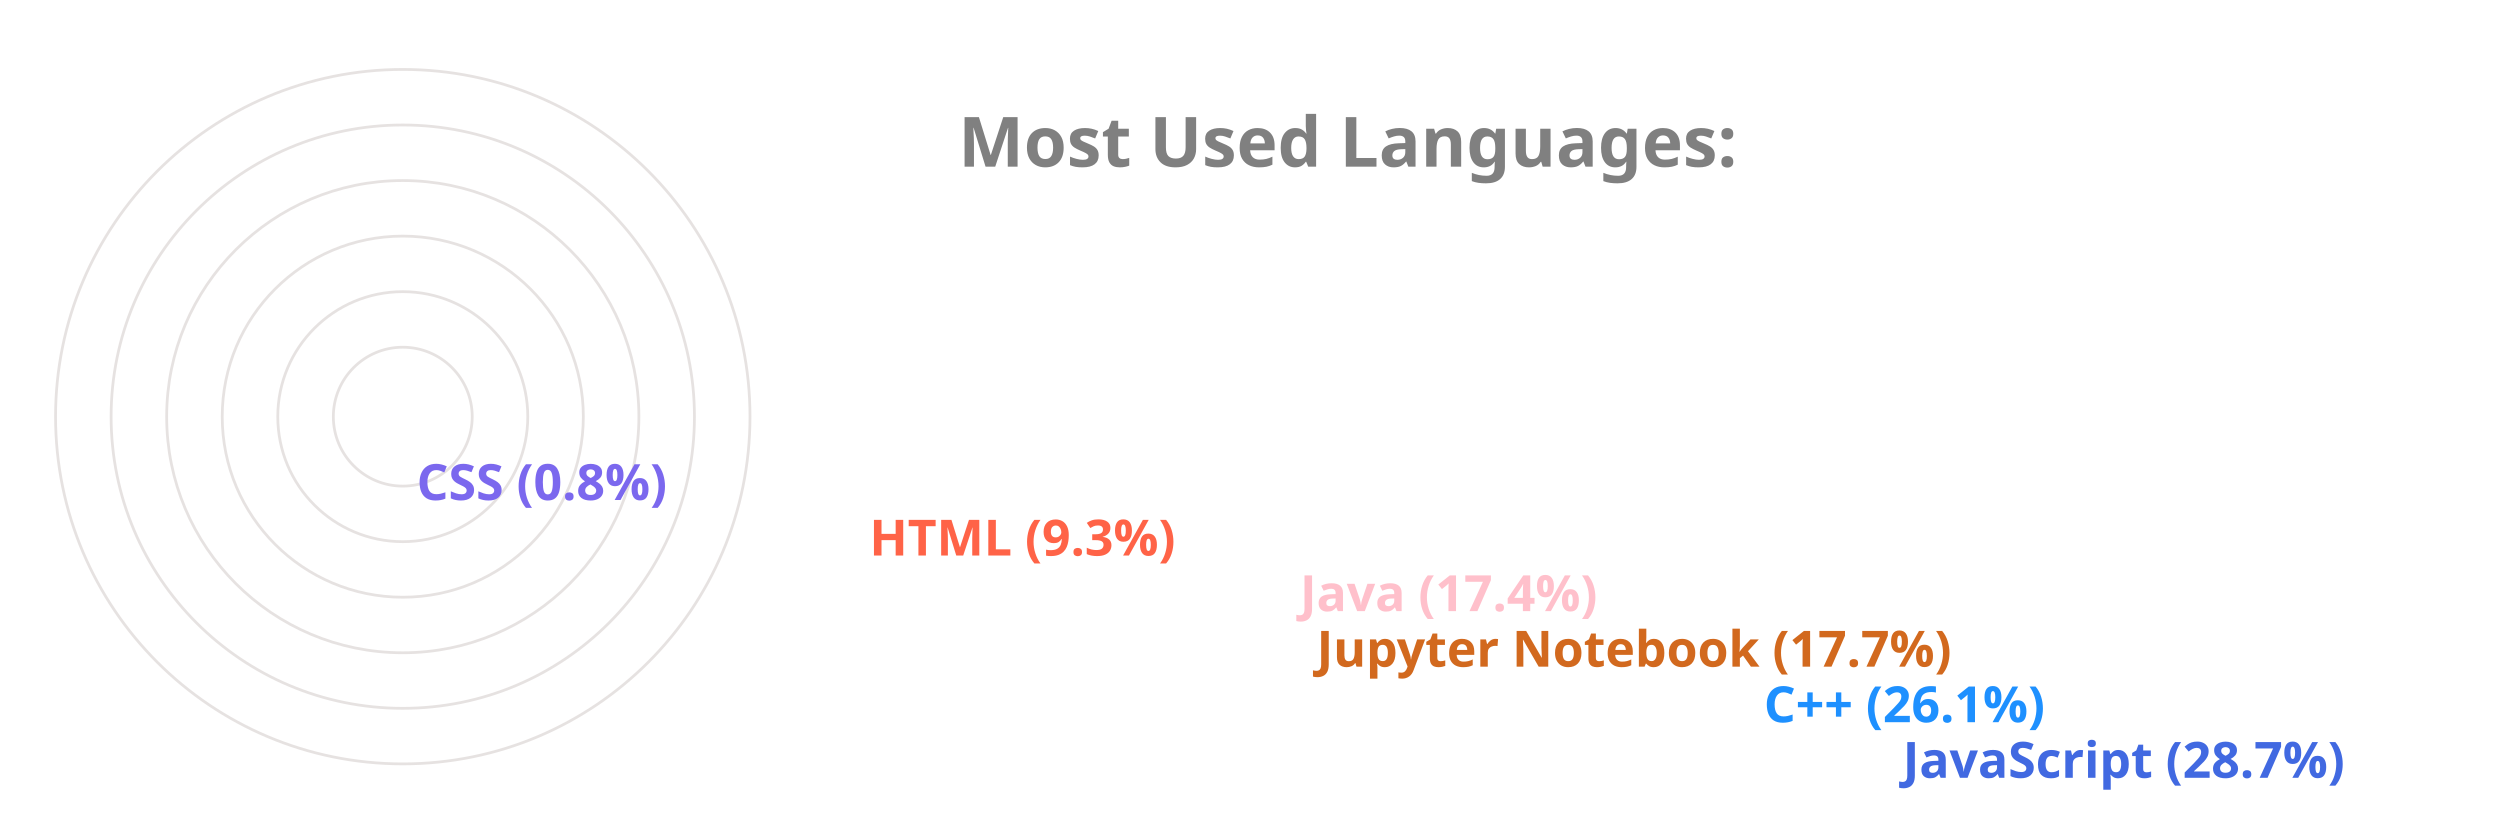
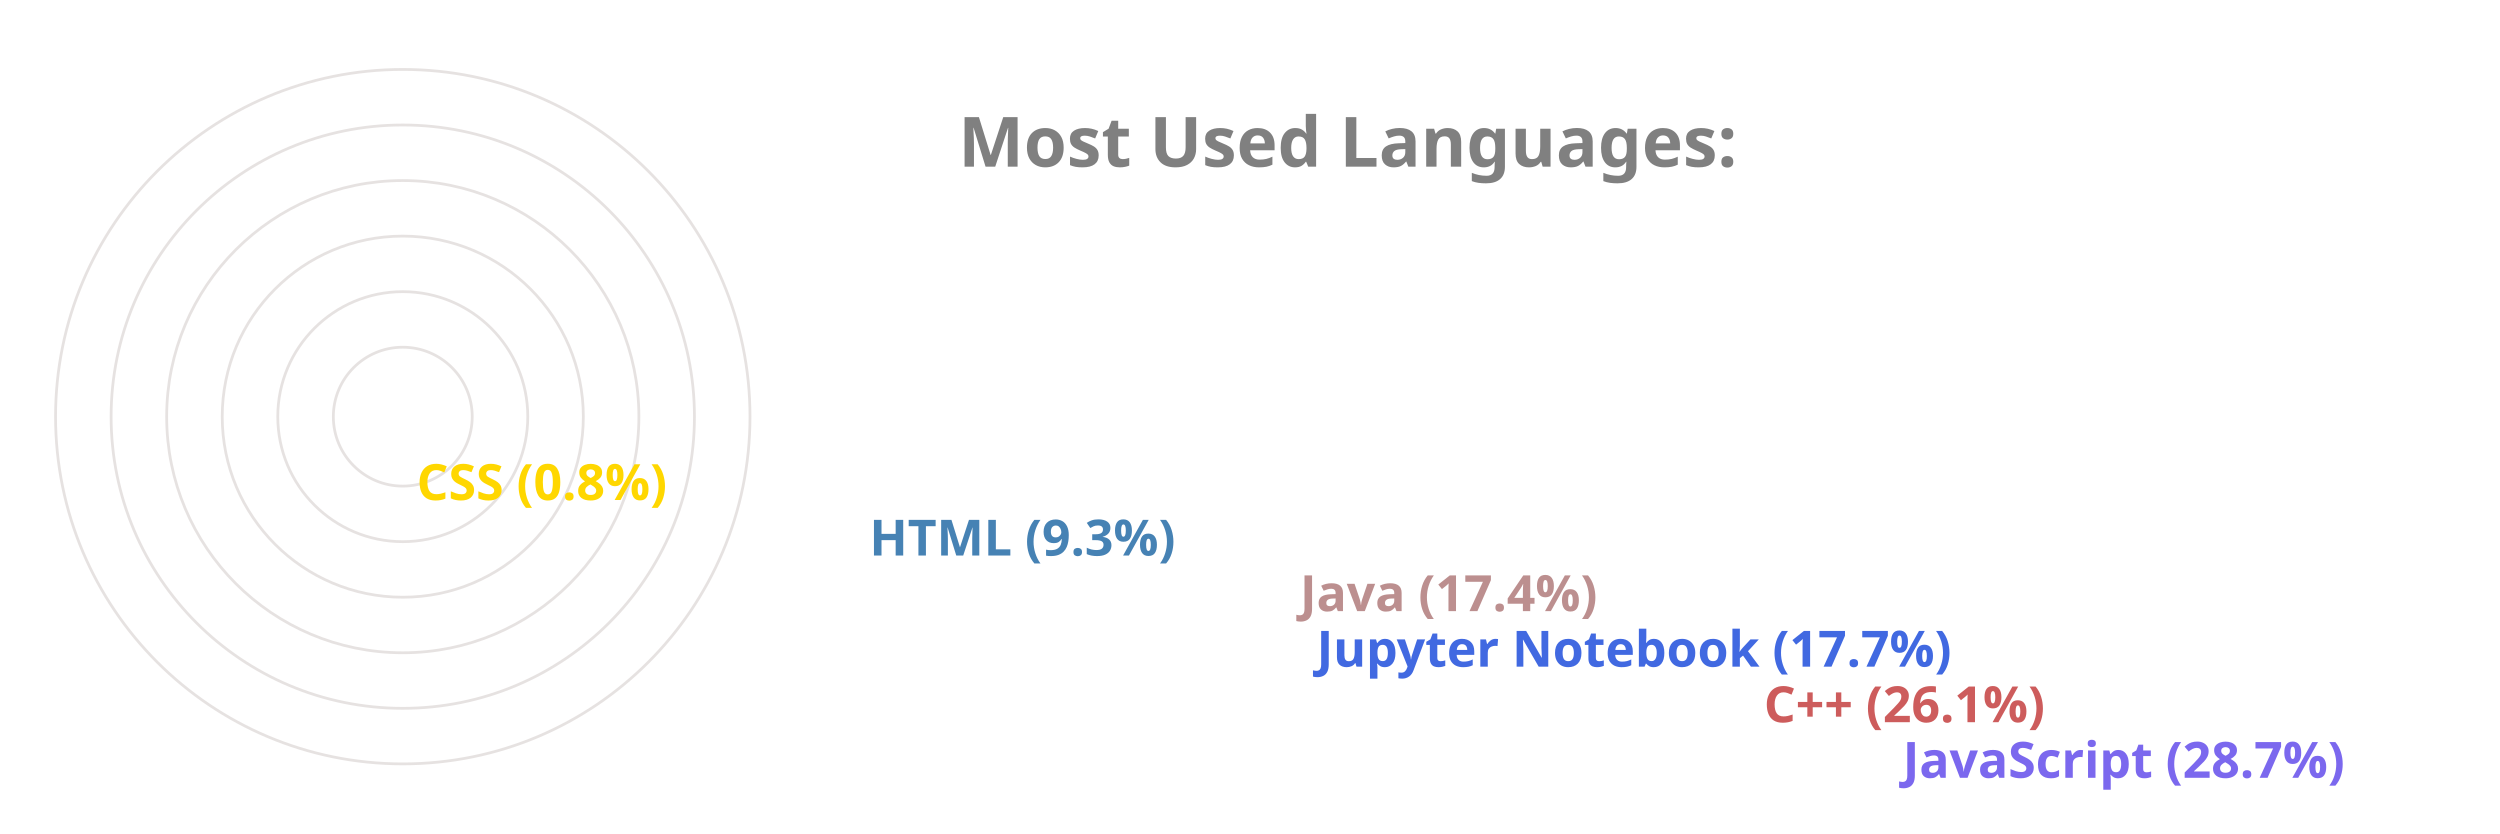
<svg xmlns="http://www.w3.org/2000/svg" viewBox="0 0 650 300" height="200px" width="600px">
  <style>
		.label {
			font: bold 25px sans-serif;
			color: #404040;
			-webkit-text-stroke: 1px white;
	  	}
		.name {
			font: bold 18px sans-serif;
			color: #404040;
	  	}

		.line {
			stroke-dasharray: 1000;
			stroke-dashoffset: 1000;
			animation: dash 3.5s ease-in-out forwards;	
			animation-iteration-count: infinite;
			animation-direction: alternate-reverse;
		}

		.path {
			stroke-dasharray: 1000;
			stroke-dashoffset: 1000;
			animation: dash 3.5s ease-in-out forwards;	
			animation-iteration-count: infinite;
			animation-direction: alternate-reverse;
		}
		  
		@keyframes dash {
			to {
				stroke-dashoffset: 0;
			}
		}

	</style>
  <g stroke="#E6E2E1" fill="none" stroke-width="1">
    <circle cx="20" cy="150" r="125" />
    <circle cx="20" cy="150" r="105" />
    <circle cx="20" cy="150" r="85" />
    <circle cx="20" cy="150" r="65" />
    <circle cx="20" cy="150" r="45" />
    <circle cx="20" cy="150" r="25" />
  </g>
  <g fill="none" stroke-width="20" class="line">
-     <line x2="550" y2="275" x1="20" y1="275" stroke="RoyalBlue" />
-     <line x2="500" y2="255" x1="20" y1="255" stroke="DodgerBlue" />
-     <line x2="339" y2="235" x1="20" y1="235" stroke="Chocolate" />
-     <line x2="333" y2="215" x1="20" y1="215" stroke="Pink" />
-     <line x2="178" y2="195" x1="20" y1="195" stroke="Tomato" />
-     <line x2="15" y2="175" x1="20" y1="175" stroke="MediumSlateBlue" />
+     <line x2="550" y2="275" x1="20" y1="275" stroke="MediumSlateBlue" />
+     <line x2="500" y2="255" x1="20" y1="255" stroke="IndianRed" />
+     <line x2="339" y2="235" x1="20" y1="235" stroke="RoyalBlue" />
+     <line x2="333" y2="215" x1="20" y1="215" stroke="RosyBrown" />
+     <line x2="178" y2="195" x1="20" y1="195" stroke="SteelBlue" />
+     <line x2="15" y2="175" x1="20" y1="175" stroke="Gold" />
  </g>
  <g fill="none" stroke-width="20" stroke-linecap="round" class="path">
-     <path d="M 20 275 A 125 125 45 0 1 -89 89" stroke="RoyalBlue" />
-     <path d="M 20 255 A 105 105 45 0 1 -74 103" stroke="DodgerBlue" />
-     <path d="M 20 235 A 85 85 45 0 1 -60 123" stroke="Chocolate" />
-     <path d="M 20 215 A 65 65 45 0 1 -42 130" stroke="Pink" />
-     <path d="M 20 195 A 45 45 45 0 1 -24 142" stroke="Tomato" />
-     <path d="M 20 175 A 25 25 45 0 1 -4 149" stroke="MediumSlateBlue" />
+     <path d="M 20 275 A 125 125 45 0 1 -89 89" stroke="MediumSlateBlue" />
+     <path d="M 20 255 A 105 105 45 0 1 -74 103" stroke="IndianRed" />
+     <path d="M 20 235 A 85 85 45 0 1 -60 123" stroke="RoyalBlue" />
+     <path d="M 20 215 A 65 65 45 0 1 -42 130" stroke="RosyBrown" />
+     <path d="M 20 195 A 45 45 45 0 1 -24 142" stroke="SteelBlue" />
+     <path d="M 20 175 A 25 25 45 0 1 -4 149" stroke="Gold" />
  </g>
  <g class="name">
-     <text x="560" y="280" fill="RoyalBlue">JavaScript (28.7%)</text>
-     <text x="510" y="260" fill="DodgerBlue">C++ (26.1%)</text>
-     <text x="349" y="240" fill="Chocolate">Jupyter Notebook (17.7%)</text>
-     <text x="343" y="220" fill="Pink">Java (17.4%)</text>
-     <text x="188" y="200" fill="Tomato">HTML (9.3%)</text>
-     <text x="25" y="180" fill="MediumSlateBlue">CSS (0.8%)</text>
+     <text x="560" y="280" fill="MediumSlateBlue">JavaScript (28.7%)</text>
+     <text x="510" y="260" fill="IndianRed">C++ (26.1%)</text>
+     <text x="349" y="240" fill="RoyalBlue">Jupyter Notebook (17.7%)</text>
+     <text x="343" y="220" fill="RosyBrown">Java (17.4%)</text>
+     <text x="188" y="200" fill="SteelBlue">HTML (9.3%)</text>
+     <text x="25" y="180" fill="Gold">CSS (0.8%)</text>
  </g>
  <g class="label">
    <text x="220" y="60" fill="grey">Most Used Languages:</text>
  </g>
</svg>
